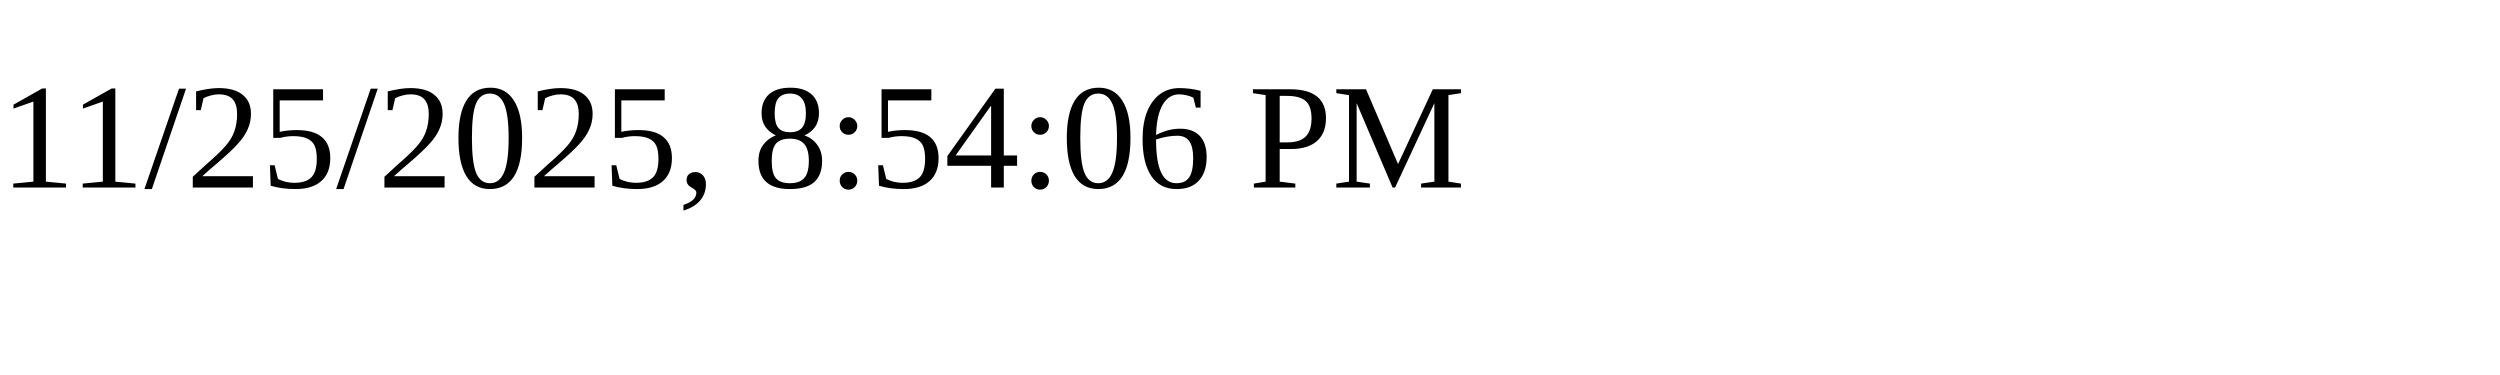
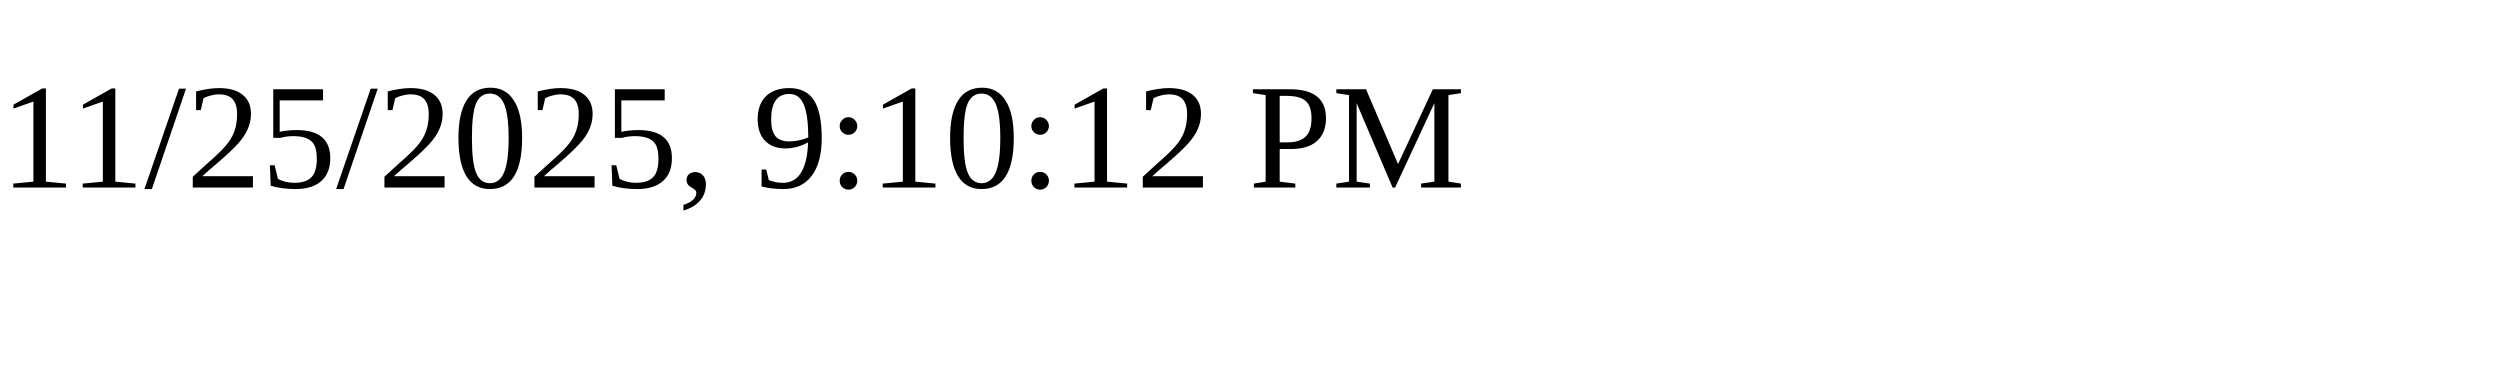
<svg xmlns="http://www.w3.org/2000/svg" height="30" width="200">
-   <text x="0" y="15">11/25/2025, 8:54:06 PM</text>
+   <text x="0" y="15">11/25/2025, 9:10:12 PM</text>
</svg>
